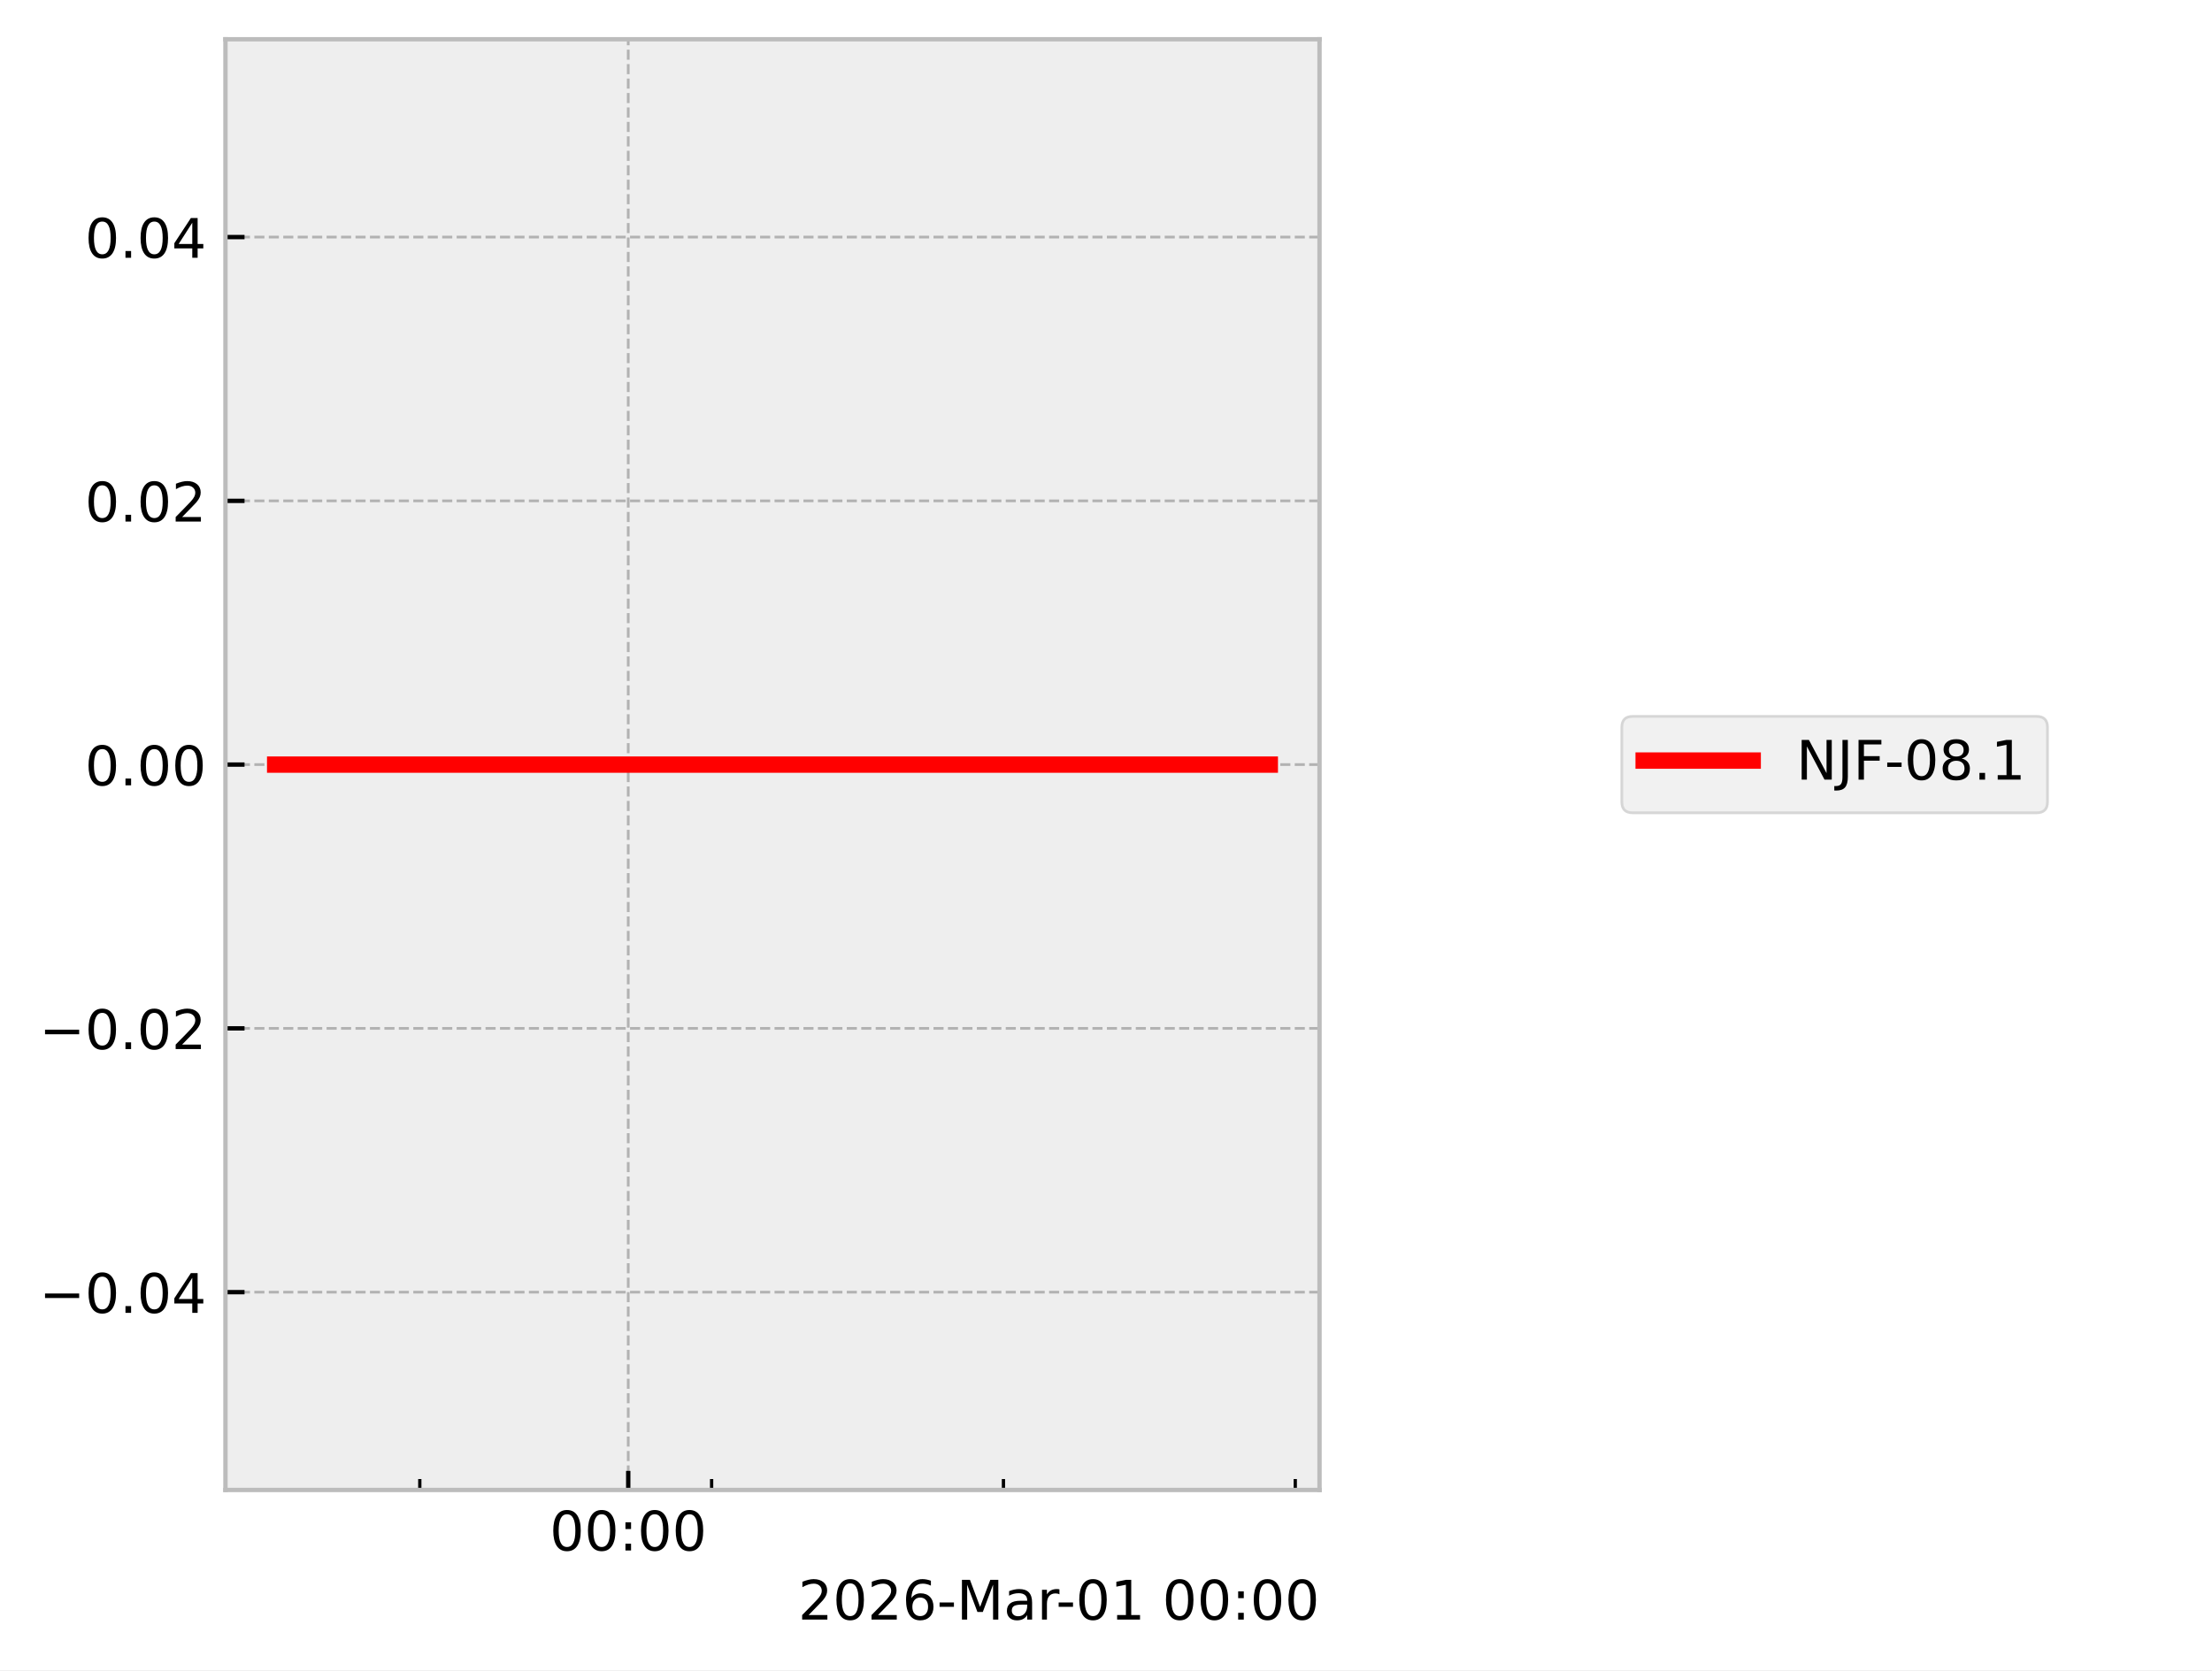
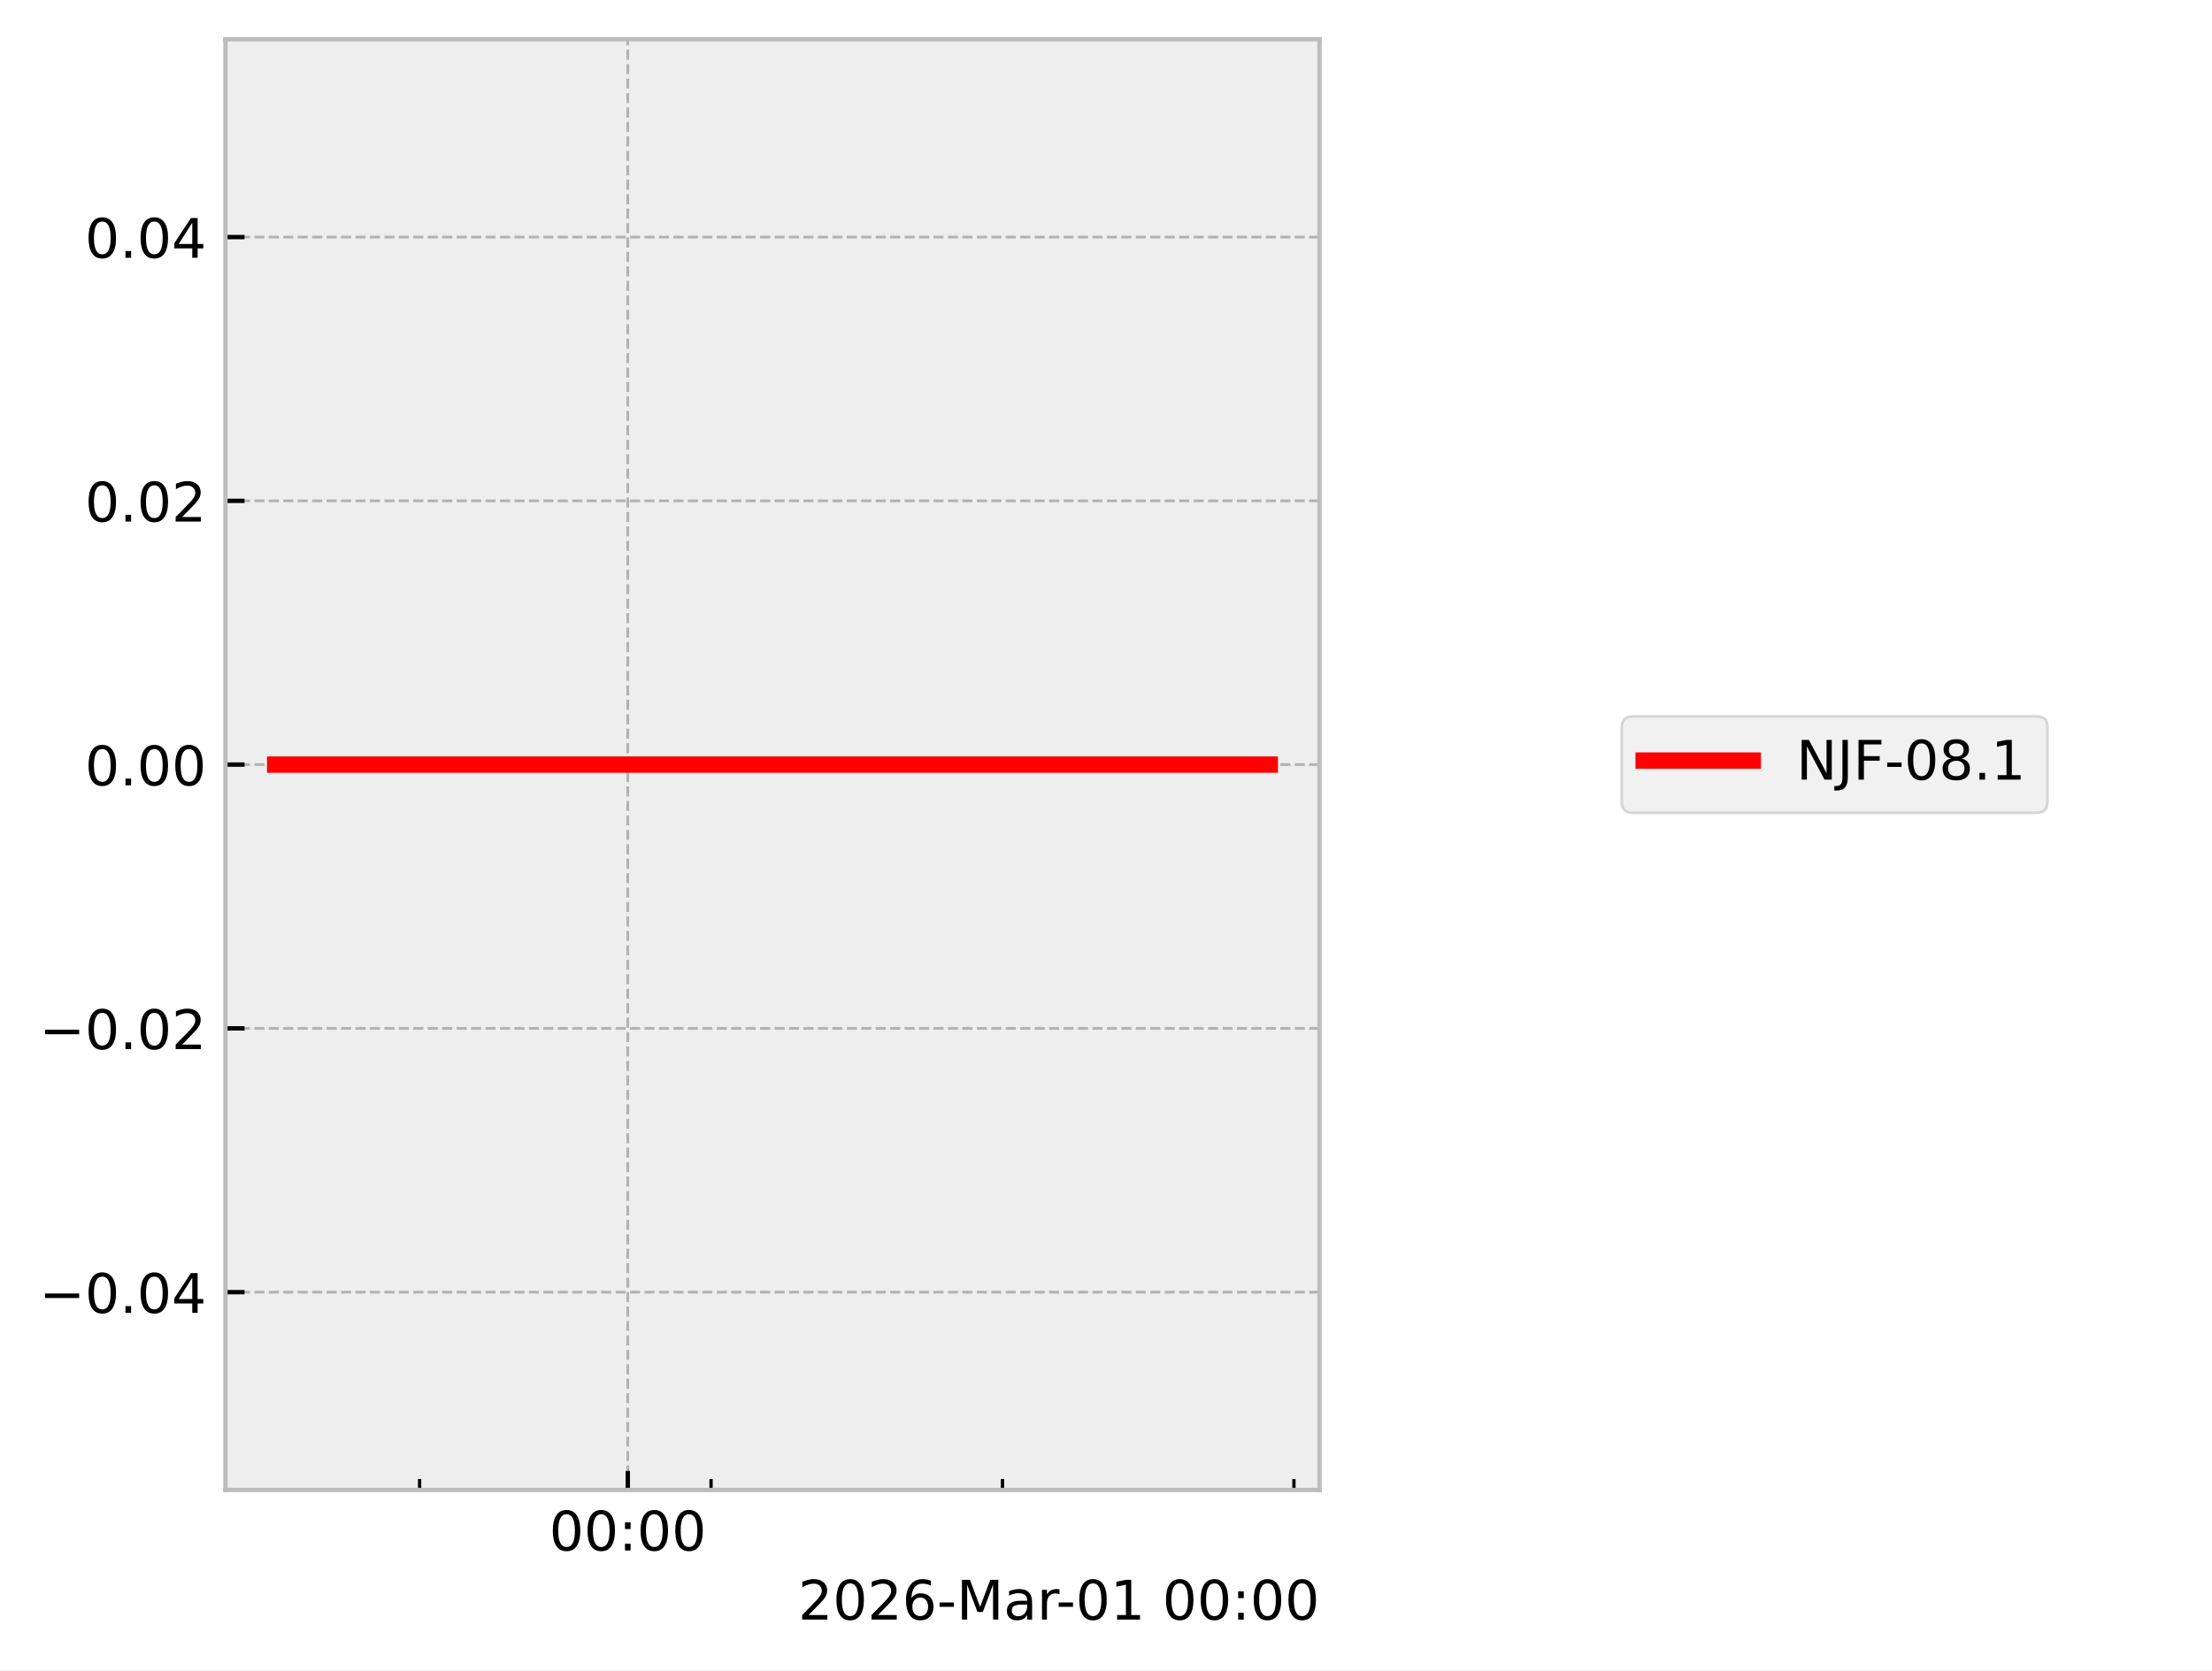
<svg xmlns="http://www.w3.org/2000/svg" xmlns:xlink="http://www.w3.org/1999/xlink" width="405.665pt" height="306.368pt" viewBox="0 0 405.665 306.368" version="1.1">
  <defs>
    <style type="text/css">*{stroke-linejoin: round; stroke-linecap: butt}</style>
  </defs>
  <g id="figure_1">
    <g id="patch_1">
      <path d="M 0 306.368  L 405.665 306.368  L 405.665 0  L 0 0  z " style="fill: #ffffff" />
    </g>
    <g id="axes_1">
      <g id="patch_2">
        <path d="M 41.345 273.312  L 241.991 273.312  L 241.991 7.2  L 41.345 7.2  z " style="fill: #eeeeee" />
      </g>
      <g id="matplotlib.axis_1">
        <g id="xtick_1">
          <g id="line2d_1">
-             <path d="M 115.215 273.312  L 115.215 7.2  " clip-path="url(#p61197df6a7)" style="fill: none; stroke-dasharray: 1.85,0.8; stroke-dashoffset: 0; stroke: #b2b2b2; stroke-width: 0.5" />
+             <path d="M 115.131 273.312  L 115.131 7.2  " clip-path="url(#p24e4439153)" style="fill: none; stroke-dasharray: 1.85,0.8; stroke-dashoffset: 0; stroke: #b2b2b2; stroke-width: 0.5" />
          </g>
          <g id="line2d_2">
            <defs>
-               <path id="m5e7538b2b7" d="M 0 0  L 0 -3.5  " style="stroke: #000000; stroke-width: 0.8" />
-             </defs>
-             <g>
-               <use xlink:href="#m5e7538b2b7" x="115.215" y="273.312" style="stroke: #000000; stroke-width: 0.8" />
+               <path id="mfc89b62636" d="M 0 0  L 0 -3.5  " style="stroke: #000000; stroke-width: 0.8" />
+             </defs>
+             <g>
+               <use xlink:href="#mfc89b62636" x="115.131" y="273.312" style="stroke: #000000; stroke-width: 0.8" />
            </g>
          </g>
          <g id="text_1">
-             <g transform="translate(100.8061 284.4104) scale(0.1 -0.1)">
+             <g transform="translate(100.7213 284.4104) scale(0.1 -0.1)">
              <defs>
                <path id="DejaVuSans-30" d="M 2034 4250  Q 1547 4250 1301 3770  Q 1056 3291 1056 2328  Q 1056 1369 1301 889  Q 1547 409 2034 409  Q 2525 409 2770 889  Q 3016 1369 3016 2328  Q 3016 3291 2770 3770  Q 2525 4250 2034 4250  z M 2034 4750  Q 2819 4750 3233 4129  Q 3647 3509 3647 2328  Q 3647 1150 3233 529  Q 2819 -91 2034 -91  Q 1250 -91 836 529  Q 422 1150 422 2328  Q 422 3509 836 4129  Q 1250 4750 2034 4750  z " transform="scale(0.015625)" />
                <path id="DejaVuSans-3a" d="M 750 794  L 1409 794  L 1409 0  L 750 0  L 750 794  z M 750 3309  L 1409 3309  L 1409 2516  L 750 2516  L 750 3309  z " transform="scale(0.015625)" />
              </defs>
              <use xlink:href="#DejaVuSans-30" />
              <use xlink:href="#DejaVuSans-30" transform="translate(63.62305 0)" />
              <use xlink:href="#DejaVuSans-3a" transform="translate(127.2461 0)" />
              <use xlink:href="#DejaVuSans-30" transform="translate(160.9375 0)" />
              <use xlink:href="#DejaVuSans-30" transform="translate(224.5605 0)" />
            </g>
          </g>
        </g>
        <g id="xtick_2">
          <g id="line2d_3">
            <defs>
-               <path id="md852a36534" d="M 0 0  L 0 -2  " style="stroke: #000000; stroke-width: 0.6" />
-             </defs>
-             <g>
-               <use xlink:href="#md852a36534" x="76.988" y="273.312" style="stroke: #000000; stroke-width: 0.6" />
+               <path id="m36a5389434" d="M 0 0  L 0 -2  " style="stroke: #000000; stroke-width: 0.6" />
+             </defs>
+             <g>
+               <use xlink:href="#m36a5389434" x="76.953" y="273.312" style="stroke: #000000; stroke-width: 0.6" />
            </g>
          </g>
        </g>
        <g id="xtick_3">
          <g id="line2d_4">
            <g>
-               <use xlink:href="#md852a36534" x="130.506" y="273.312" style="stroke: #000000; stroke-width: 0.6" />
+               <use xlink:href="#m36a5389434" x="130.402" y="273.312" style="stroke: #000000; stroke-width: 0.6" />
            </g>
          </g>
        </g>
        <g id="xtick_4">
          <g id="line2d_5">
            <g>
-               <use xlink:href="#md852a36534" x="184.025" y="273.312" style="stroke: #000000; stroke-width: 0.6" />
+               <use xlink:href="#m36a5389434" x="183.85" y="273.312" style="stroke: #000000; stroke-width: 0.6" />
            </g>
          </g>
        </g>
        <g id="xtick_5">
          <g id="line2d_6">
            <g>
-               <use xlink:href="#md852a36534" x="237.543" y="273.312" style="stroke: #000000; stroke-width: 0.6" />
+               <use xlink:href="#m36a5389434" x="237.298" y="273.312" style="stroke: #000000; stroke-width: 0.6" />
            </g>
          </g>
        </g>
        <g id="text_2">
          <g transform="translate(146.3741 297.0886) scale(0.1 -0.1)">
            <defs>
              <path id="DejaVuSans-32" d="M 1228 531  L 3431 531  L 3431 0  L 469 0  L 469 531  Q 828 903 1448 1529  Q 2069 2156 2228 2338  Q 2531 2678 2651 2914  Q 2772 3150 2772 3378  Q 2772 3750 2511 3984  Q 2250 4219 1831 4219  Q 1534 4219 1204 4116  Q 875 4013 500 3803  L 500 4441  Q 881 4594 1212 4672  Q 1544 4750 1819 4750  Q 2544 4750 2975 4387  Q 3406 4025 3406 3419  Q 3406 3131 3298 2873  Q 3191 2616 2906 2266  Q 2828 2175 2409 1742  Q 1991 1309 1228 531  z " transform="scale(0.015625)" />
              <path id="DejaVuSans-36" d="M 2113 2584  Q 1688 2584 1439 2293  Q 1191 2003 1191 1497  Q 1191 994 1439 701  Q 1688 409 2113 409  Q 2538 409 2786 701  Q 3034 994 3034 1497  Q 3034 2003 2786 2293  Q 2538 2584 2113 2584  z M 3366 4563  L 3366 3988  Q 3128 4100 2886 4159  Q 2644 4219 2406 4219  Q 1781 4219 1451 3797  Q 1122 3375 1075 2522  Q 1259 2794 1537 2939  Q 1816 3084 2150 3084  Q 2853 3084 3261 2657  Q 3669 2231 3669 1497  Q 3669 778 3244 343  Q 2819 -91 2113 -91  Q 1303 -91 875 529  Q 447 1150 447 2328  Q 447 3434 972 4092  Q 1497 4750 2381 4750  Q 2619 4750 2861 4703  Q 3103 4656 3366 4563  z " transform="scale(0.015625)" />
              <path id="DejaVuSans-2d" d="M 313 2009  L 1997 2009  L 1997 1497  L 313 1497  L 313 2009  z " transform="scale(0.015625)" />
              <path id="DejaVuSans-4d" d="M 628 4666  L 1569 4666  L 2759 1491  L 3956 4666  L 4897 4666  L 4897 0  L 4281 0  L 4281 4097  L 3078 897  L 2444 897  L 1241 4097  L 1241 0  L 628 0  L 628 4666  z " transform="scale(0.015625)" />
              <path id="DejaVuSans-61" d="M 2194 1759  Q 1497 1759 1228 1600  Q 959 1441 959 1056  Q 959 750 1161 570  Q 1363 391 1709 391  Q 2188 391 2477 730  Q 2766 1069 2766 1631  L 2766 1759  L 2194 1759  z M 3341 1997  L 3341 0  L 2766 0  L 2766 531  Q 2569 213 2275 61  Q 1981 -91 1556 -91  Q 1019 -91 701 211  Q 384 513 384 1019  Q 384 1609 779 1909  Q 1175 2209 1959 2209  L 2766 2209  L 2766 2266  Q 2766 2663 2505 2880  Q 2244 3097 1772 3097  Q 1472 3097 1187 3025  Q 903 2953 641 2809  L 641 3341  Q 956 3463 1253 3523  Q 1550 3584 1831 3584  Q 2591 3584 2966 3190  Q 3341 2797 3341 1997  z " transform="scale(0.015625)" />
              <path id="DejaVuSans-72" d="M 2631 2963  Q 2534 3019 2420 3045  Q 2306 3072 2169 3072  Q 1681 3072 1420 2755  Q 1159 2438 1159 1844  L 1159 0  L 581 0  L 581 3500  L 1159 3500  L 1159 2956  Q 1341 3275 1631 3429  Q 1922 3584 2338 3584  Q 2397 3584 2469 3576  Q 2541 3569 2628 3553  L 2631 2963  z " transform="scale(0.015625)" />
              <path id="DejaVuSans-31" d="M 794 531  L 1825 531  L 1825 4091  L 703 3866  L 703 4441  L 1819 4666  L 2450 4666  L 2450 531  L 3481 531  L 3481 0  L 794 0  L 794 531  z " transform="scale(0.015625)" />
              <path id="DejaVuSans-20" transform="scale(0.015625)" />
            </defs>
            <use xlink:href="#DejaVuSans-32" />
            <use xlink:href="#DejaVuSans-30" transform="translate(63.62305 0)" />
            <use xlink:href="#DejaVuSans-32" transform="translate(127.2461 0)" />
            <use xlink:href="#DejaVuSans-36" transform="translate(190.8691 0)" />
            <use xlink:href="#DejaVuSans-2d" transform="translate(254.4922 0)" />
            <use xlink:href="#DejaVuSans-4d" transform="translate(290.5762 0)" />
            <use xlink:href="#DejaVuSans-61" transform="translate(376.8555 0)" />
            <use xlink:href="#DejaVuSans-72" transform="translate(438.1348 0)" />
            <use xlink:href="#DejaVuSans-2d" transform="translate(472.873 0)" />
            <use xlink:href="#DejaVuSans-30" transform="translate(508.957 0)" />
            <use xlink:href="#DejaVuSans-31" transform="translate(572.5801 0)" />
            <use xlink:href="#DejaVuSans-20" transform="translate(636.2031 0)" />
            <use xlink:href="#DejaVuSans-30" transform="translate(667.9902 0)" />
            <use xlink:href="#DejaVuSans-30" transform="translate(731.6133 0)" />
            <use xlink:href="#DejaVuSans-3a" transform="translate(795.2363 0)" />
            <use xlink:href="#DejaVuSans-30" transform="translate(828.9277 0)" />
            <use xlink:href="#DejaVuSans-30" transform="translate(892.5508 0)" />
          </g>
        </g>
      </g>
      <g id="matplotlib.axis_2">
        <g id="ytick_1">
          <g id="line2d_7">
-             <path d="M 41.345 237.024  L 241.991 237.024  " clip-path="url(#p61197df6a7)" style="fill: none; stroke-dasharray: 1.85,0.8; stroke-dashoffset: 0; stroke: #b2b2b2; stroke-width: 0.5" />
+             <path d="M 41.345 237.024  L 241.991 237.024  " clip-path="url(#p24e4439153)" style="fill: none; stroke-dasharray: 1.85,0.8; stroke-dashoffset: 0; stroke: #b2b2b2; stroke-width: 0.5" />
          </g>
          <g id="line2d_8">
            <defs>
-               <path id="mdfcc8712fc" d="M 0 0  L 3.5 0  " style="stroke: #000000; stroke-width: 0.8" />
-             </defs>
-             <g>
-               <use xlink:href="#mdfcc8712fc" x="41.345" y="237.024" style="stroke: #000000; stroke-width: 0.8" />
+               <path id="ma0fae9c28a" d="M 0 0  L 3.5 0  " style="stroke: #000000; stroke-width: 0.8" />
+             </defs>
+             <g>
+               <use xlink:href="#ma0fae9c28a" x="41.345" y="237.024" style="stroke: #000000; stroke-width: 0.8" />
            </g>
          </g>
          <g id="text_3">
            <g transform="translate(7.2 240.8232) scale(0.1 -0.1)">
              <defs>
                <path id="DejaVuSans-2212" d="M 678 2272  L 4684 2272  L 4684 1741  L 678 1741  L 678 2272  z " transform="scale(0.015625)" />
                <path id="DejaVuSans-2e" d="M 684 794  L 1344 794  L 1344 0  L 684 0  L 684 794  z " transform="scale(0.015625)" />
                <path id="DejaVuSans-34" d="M 2419 4116  L 825 1625  L 2419 1625  L 2419 4116  z M 2253 4666  L 3047 4666  L 3047 1625  L 3713 1625  L 3713 1100  L 3047 1100  L 3047 0  L 2419 0  L 2419 1100  L 313 1100  L 313 1709  L 2253 4666  z " transform="scale(0.015625)" />
              </defs>
              <use xlink:href="#DejaVuSans-2212" />
              <use xlink:href="#DejaVuSans-30" transform="translate(83.78906 0)" />
              <use xlink:href="#DejaVuSans-2e" transform="translate(147.4121 0)" />
              <use xlink:href="#DejaVuSans-30" transform="translate(179.1992 0)" />
              <use xlink:href="#DejaVuSans-34" transform="translate(242.8223 0)" />
            </g>
          </g>
        </g>
        <g id="ytick_2">
          <g id="line2d_9">
-             <path d="M 41.345 188.64  L 241.991 188.64  " clip-path="url(#p61197df6a7)" style="fill: none; stroke-dasharray: 1.85,0.8; stroke-dashoffset: 0; stroke: #b2b2b2; stroke-width: 0.5" />
+             <path d="M 41.345 188.64  L 241.991 188.64  " clip-path="url(#p24e4439153)" style="fill: none; stroke-dasharray: 1.85,0.8; stroke-dashoffset: 0; stroke: #b2b2b2; stroke-width: 0.5" />
          </g>
          <g id="line2d_10">
            <g>
-               <use xlink:href="#mdfcc8712fc" x="41.345" y="188.64" style="stroke: #000000; stroke-width: 0.8" />
+               <use xlink:href="#ma0fae9c28a" x="41.345" y="188.64" style="stroke: #000000; stroke-width: 0.8" />
            </g>
          </g>
          <g id="text_4">
            <g transform="translate(7.2 192.4392) scale(0.1 -0.1)">
              <use xlink:href="#DejaVuSans-2212" />
              <use xlink:href="#DejaVuSans-30" transform="translate(83.78906 0)" />
              <use xlink:href="#DejaVuSans-2e" transform="translate(147.4121 0)" />
              <use xlink:href="#DejaVuSans-30" transform="translate(179.1992 0)" />
              <use xlink:href="#DejaVuSans-32" transform="translate(242.8223 0)" />
            </g>
          </g>
        </g>
        <g id="ytick_3">
          <g id="line2d_11">
-             <path d="M 41.345 140.256  L 241.991 140.256  " clip-path="url(#p61197df6a7)" style="fill: none; stroke-dasharray: 1.85,0.8; stroke-dashoffset: 0; stroke: #b2b2b2; stroke-width: 0.5" />
+             <path d="M 41.345 140.256  L 241.991 140.256  " clip-path="url(#p24e4439153)" style="fill: none; stroke-dasharray: 1.85,0.8; stroke-dashoffset: 0; stroke: #b2b2b2; stroke-width: 0.5" />
          </g>
          <g id="line2d_12">
            <g>
-               <use xlink:href="#mdfcc8712fc" x="41.345" y="140.256" style="stroke: #000000; stroke-width: 0.8" />
+               <use xlink:href="#ma0fae9c28a" x="41.345" y="140.256" style="stroke: #000000; stroke-width: 0.8" />
            </g>
          </g>
          <g id="text_5">
            <g transform="translate(15.57969 144.0552) scale(0.1 -0.1)">
              <use xlink:href="#DejaVuSans-30" />
              <use xlink:href="#DejaVuSans-2e" transform="translate(63.62305 0)" />
              <use xlink:href="#DejaVuSans-30" transform="translate(95.41016 0)" />
              <use xlink:href="#DejaVuSans-30" transform="translate(159.0332 0)" />
            </g>
          </g>
        </g>
        <g id="ytick_4">
          <g id="line2d_13">
-             <path d="M 41.345 91.872  L 241.991 91.872  " clip-path="url(#p61197df6a7)" style="fill: none; stroke-dasharray: 1.85,0.8; stroke-dashoffset: 0; stroke: #b2b2b2; stroke-width: 0.5" />
+             <path d="M 41.345 91.872  L 241.991 91.872  " clip-path="url(#p24e4439153)" style="fill: none; stroke-dasharray: 1.85,0.8; stroke-dashoffset: 0; stroke: #b2b2b2; stroke-width: 0.5" />
          </g>
          <g id="line2d_14">
            <g>
-               <use xlink:href="#mdfcc8712fc" x="41.345" y="91.872" style="stroke: #000000; stroke-width: 0.8" />
+               <use xlink:href="#ma0fae9c28a" x="41.345" y="91.872" style="stroke: #000000; stroke-width: 0.8" />
            </g>
          </g>
          <g id="text_6">
            <g transform="translate(15.57969 95.67122) scale(0.1 -0.1)">
              <use xlink:href="#DejaVuSans-30" />
              <use xlink:href="#DejaVuSans-2e" transform="translate(63.62305 0)" />
              <use xlink:href="#DejaVuSans-30" transform="translate(95.41016 0)" />
              <use xlink:href="#DejaVuSans-32" transform="translate(159.0332 0)" />
            </g>
          </g>
        </g>
        <g id="ytick_5">
          <g id="line2d_15">
-             <path d="M 41.345 43.488  L 241.991 43.488  " clip-path="url(#p61197df6a7)" style="fill: none; stroke-dasharray: 1.85,0.8; stroke-dashoffset: 0; stroke: #b2b2b2; stroke-width: 0.5" />
+             <path d="M 41.345 43.488  L 241.991 43.488  " clip-path="url(#p24e4439153)" style="fill: none; stroke-dasharray: 1.85,0.8; stroke-dashoffset: 0; stroke: #b2b2b2; stroke-width: 0.5" />
          </g>
          <g id="line2d_16">
            <g>
-               <use xlink:href="#mdfcc8712fc" x="41.345" y="43.488" style="stroke: #000000; stroke-width: 0.8" />
+               <use xlink:href="#ma0fae9c28a" x="41.345" y="43.488" style="stroke: #000000; stroke-width: 0.8" />
            </g>
          </g>
          <g id="text_7">
            <g transform="translate(15.57969 47.28722) scale(0.1 -0.1)">
              <use xlink:href="#DejaVuSans-30" />
              <use xlink:href="#DejaVuSans-2e" transform="translate(63.62305 0)" />
              <use xlink:href="#DejaVuSans-30" transform="translate(95.41016 0)" />
              <use xlink:href="#DejaVuSans-34" transform="translate(159.0332 0)" />
            </g>
          </g>
        </g>
      </g>
      <g id="line2d_17">
-         <path d="M 50.466 140.256  L 232.61 140.256  L 232.871 140.256  " clip-path="url(#p61197df6a7)" style="fill: none; stroke: #ff0000; stroke-width: 3; stroke-linecap: square" />
+         <path d="M 50.466 140.256  L 232.372 140.256  L 232.617 140.256  L 232.871 140.256  " clip-path="url(#p24e4439153)" style="fill: none; stroke: #ff0000; stroke-width: 3; stroke-linecap: square" />
      </g>
      <g id="patch_3">
        <path d="M 41.345 273.312  L 41.345 7.2  " style="fill: none; stroke: #bcbcbc; stroke-width: 0.8; stroke-linejoin: miter; stroke-linecap: square" />
      </g>
      <g id="patch_4">
        <path d="M 241.991 273.312  L 241.991 7.2  " style="fill: none; stroke: #bcbcbc; stroke-width: 0.8; stroke-linejoin: miter; stroke-linecap: square" />
      </g>
      <g id="patch_5">
        <path d="M 41.345 273.312  L 241.991 273.312  " style="fill: none; stroke: #bcbcbc; stroke-width: 0.8; stroke-linejoin: miter; stroke-linecap: square" />
      </g>
      <g id="patch_6">
        <path d="M 41.345 7.2  L 241.991 7.2  " style="fill: none; stroke: #bcbcbc; stroke-width: 0.8; stroke-linejoin: miter; stroke-linecap: square" />
      </g>
    </g>
    <g id="axes_2">
      <g id="legend_1">
        <g id="patch_7">
          <path d="M 299.433 149.095  L 373.489 149.095  Q 375.489 149.095 375.489 147.095  L 375.489 133.417  Q 375.489 131.417 373.489 131.417  L 299.433 131.417  Q 297.433 131.417 297.433 133.417  L 297.433 147.095  Q 297.433 149.095 299.433 149.095  z " style="fill: #eeeeee; opacity: 0.8; stroke: #cccccc; stroke-width: 0.5; stroke-linejoin: miter" />
        </g>
        <g id="line2d_18">
          <path d="M 301.433 139.515  L 311.433 139.515  L 321.433 139.515  " style="fill: none; stroke: #ff0000; stroke-width: 3; stroke-linecap: square" />
        </g>
        <g id="text_8">
          <g transform="translate(329.4329 143.0154) scale(0.1 -0.1)">
            <defs>
              <path id="DejaVuSans-4e" d="M 628 4666  L 1478 4666  L 3547 763  L 3547 4666  L 4159 4666  L 4159 0  L 3309 0  L 1241 3903  L 1241 0  L 628 0  L 628 4666  z " transform="scale(0.015625)" />
              <path id="DejaVuSans-4a" d="M 628 4666  L 1259 4666  L 1259 325  Q 1259 -519 939 -900  Q 619 -1281 -91 -1281  L -331 -1281  L -331 -750  L -134 -750  Q 284 -750 456 -515  Q 628 -281 628 325  L 628 4666  z " transform="scale(0.015625)" />
              <path id="DejaVuSans-46" d="M 628 4666  L 3309 4666  L 3309 4134  L 1259 4134  L 1259 2759  L 3109 2759  L 3109 2228  L 1259 2228  L 1259 0  L 628 0  L 628 4666  z " transform="scale(0.015625)" />
              <path id="DejaVuSans-38" d="M 2034 2216  Q 1584 2216 1326 1975  Q 1069 1734 1069 1313  Q 1069 891 1326 650  Q 1584 409 2034 409  Q 2484 409 2743 651  Q 3003 894 3003 1313  Q 3003 1734 2745 1975  Q 2488 2216 2034 2216  z M 1403 2484  Q 997 2584 770 2862  Q 544 3141 544 3541  Q 544 4100 942 4425  Q 1341 4750 2034 4750  Q 2731 4750 3128 4425  Q 3525 4100 3525 3541  Q 3525 3141 3298 2862  Q 3072 2584 2669 2484  Q 3125 2378 3379 2068  Q 3634 1759 3634 1313  Q 3634 634 3220 271  Q 2806 -91 2034 -91  Q 1263 -91 848 271  Q 434 634 434 1313  Q 434 1759 690 2068  Q 947 2378 1403 2484  z M 1172 3481  Q 1172 3119 1398 2916  Q 1625 2713 2034 2713  Q 2441 2713 2670 2916  Q 2900 3119 2900 3481  Q 2900 3844 2670 4047  Q 2441 4250 2034 4250  Q 1625 4250 1398 4047  Q 1172 3844 1172 3481  z " transform="scale(0.015625)" />
            </defs>
            <use xlink:href="#DejaVuSans-4e" />
            <use xlink:href="#DejaVuSans-4a" transform="translate(74.80469 0)" />
            <use xlink:href="#DejaVuSans-46" transform="translate(104.2969 0)" />
            <use xlink:href="#DejaVuSans-2d" transform="translate(161.8164 0)" />
            <use xlink:href="#DejaVuSans-30" transform="translate(197.9004 0)" />
            <use xlink:href="#DejaVuSans-38" transform="translate(261.5234 0)" />
            <use xlink:href="#DejaVuSans-2e" transform="translate(325.1465 0)" />
            <use xlink:href="#DejaVuSans-31" transform="translate(356.9336 0)" />
          </g>
        </g>
      </g>
    </g>
  </g>
  <defs>
-     <clipPath id="p61197df6a7">
+     <clipPath id="p24e4439153">
      <rect x="41.345" y="7.2" width="200.646" height="266.112" />
    </clipPath>
  </defs>
</svg>
